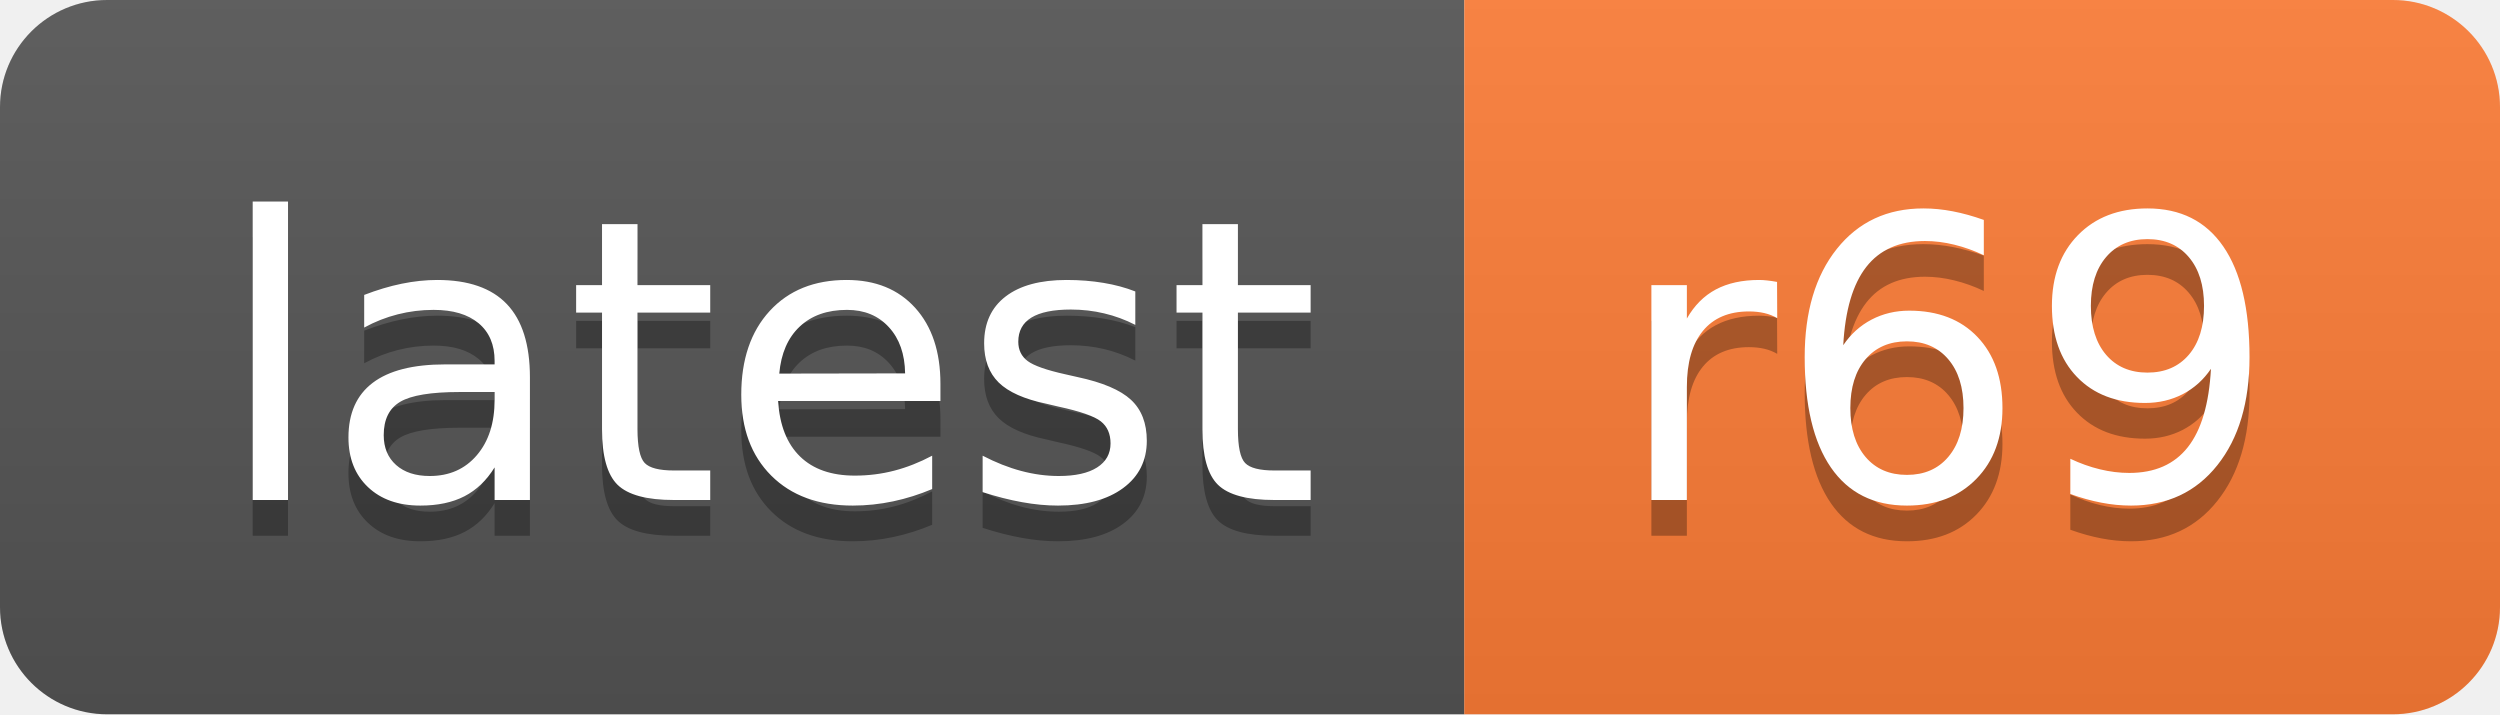
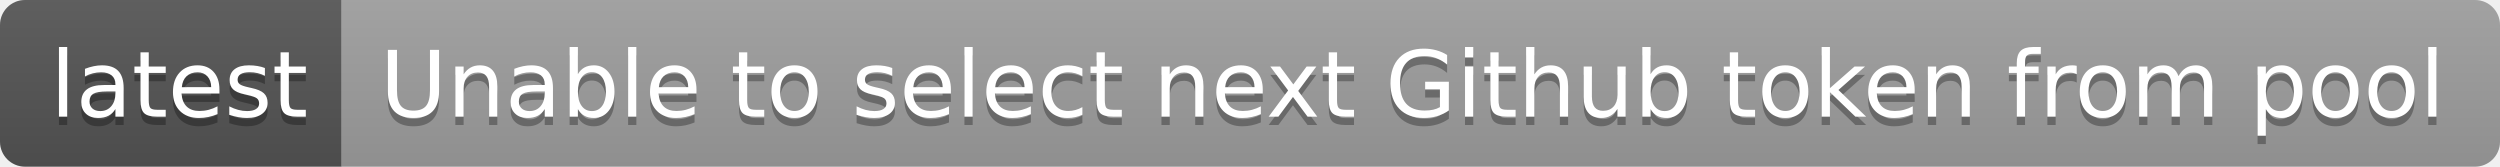
- <svg xmlns="http://www.w3.org/2000/svg" width="70" height="20" role="img" aria-label="latest: r69">
+ <svg xmlns="http://www.w3.org/2000/svg" width="300" height="20" role="img" aria-label="latest: Unable to select next Github token from pool">
  <linearGradient id="s" x2="0" y2="100%">
    <stop offset="0" stop-color="#bbb" stop-opacity=".1" />
    <stop offset="1" stop-opacity=".1" />
  </linearGradient>
  <clipPath id="r">
-     <rect width="70" height="20" rx="3" fill="#fff" />
+     <rect width="300" height="20" rx="3" fill="#fff" />
  </clipPath>
  <g clip-path="url(#r)">
    <rect width="41" height="20" fill="#555" />
-     <rect x="41" width="29" height="20" fill="#fe7d37" />
-     <rect width="70" height="20" fill="url(#s)" />
+     <rect x="41" width="259" height="20" fill="#9f9f9f" />
+     <rect width="300" height="20" fill="url(#s)" />
  </g>
  <g fill="#fff" text-anchor="middle" font-family="Verdana,Geneva,DejaVu Sans,sans-serif" text-rendering="geometricPrecision" font-size="110">
    <text aria-hidden="true" x="215" y="150" fill="#010101" fill-opacity=".3" transform="scale(.1)" textLength="310">latest</text>
    <text x="215" y="140" transform="scale(.1)" fill="#fff" textLength="310">latest</text>
-     <text aria-hidden="true" x="545" y="150" fill="#010101" fill-opacity=".3" transform="scale(.1)" textLength="190">r69</text>
-     <text x="545" y="140" transform="scale(.1)" fill="#fff" textLength="190">r69</text>
+     <text aria-hidden="true" x="1695" y="150" fill="#010101" fill-opacity=".3" transform="scale(.1)" textLength="2490">Unable to select next Github token from pool</text>
+     <text x="1695" y="140" transform="scale(.1)" fill="#fff" textLength="2490">Unable to select next Github token from pool</text>
  </g>
</svg>
